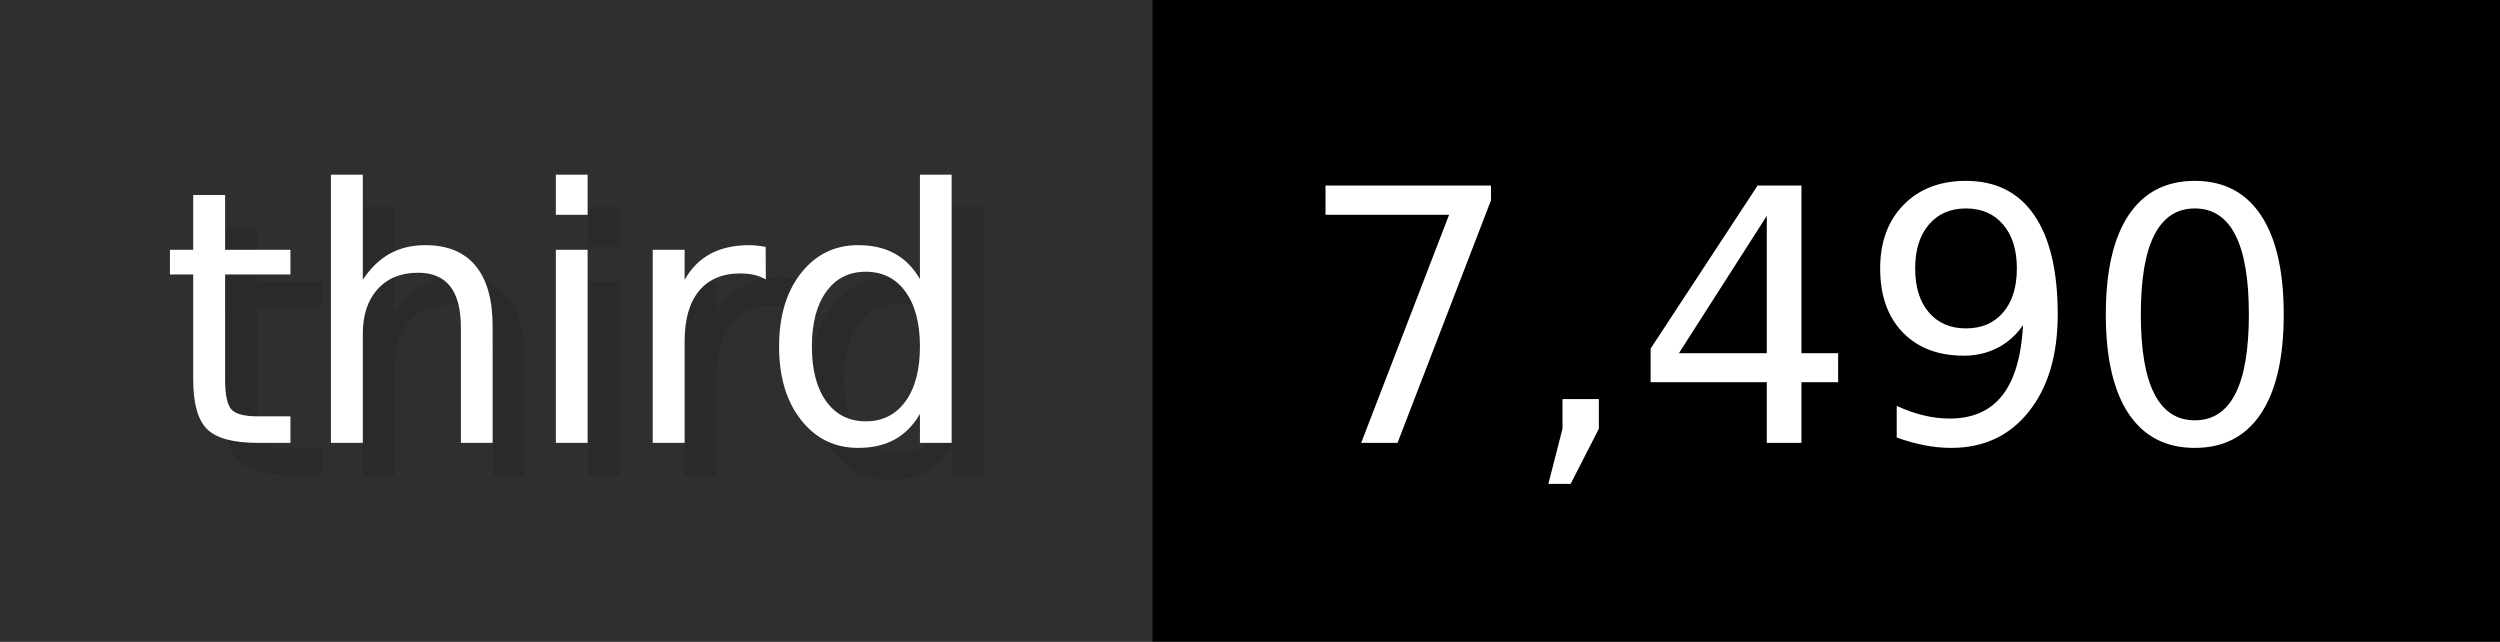
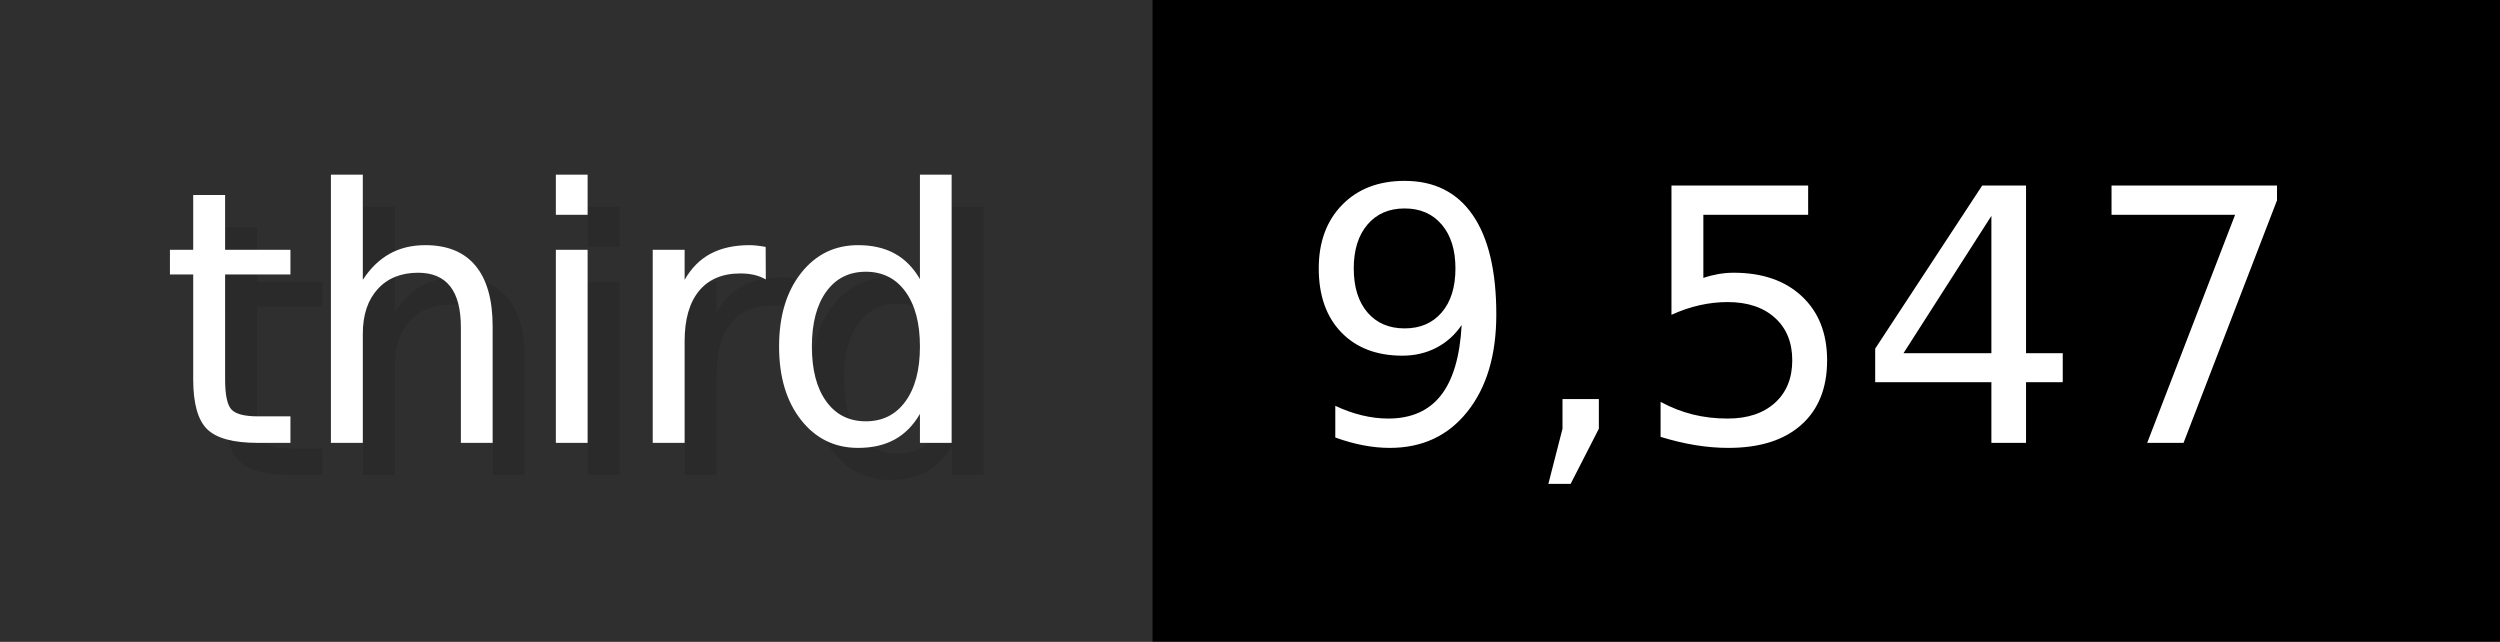
- <svg xmlns="http://www.w3.org/2000/svg" width="77.9" height="20" viewBox="0 0 779 200" role="img" aria-label="third: 7,490">
+ <svg xmlns="http://www.w3.org/2000/svg" width="77.9" height="20" viewBox="0 0 779 200" role="img" aria-label="third: 9,547">
  <g>
    <rect fill="#2F2F2F" width="359" height="200" />
    <rect fill="#" x="359" width="420" height="200" />
  </g>
  <g aria-hidden="true" fill="#fff" text-anchor="start" font-family="Verdana,DejaVu Sans,sans-serif" font-size="110">
    <text x="60" y="148" textLength="259" fill="#000" opacity="0.1">third</text>
    <text x="50" y="138" textLength="259">third</text>
-     <text x="414" y="148" textLength="320" fill="#000" opacity="0.1">7,490</text>
-     <text x="404" y="138" textLength="320">7,490</text>
+     <text x="414" y="148" textLength="320" fill="#000" opacity="0.1">9,547</text>
+     <text x="404" y="138" textLength="320">9,547</text>
  </g>
</svg>
